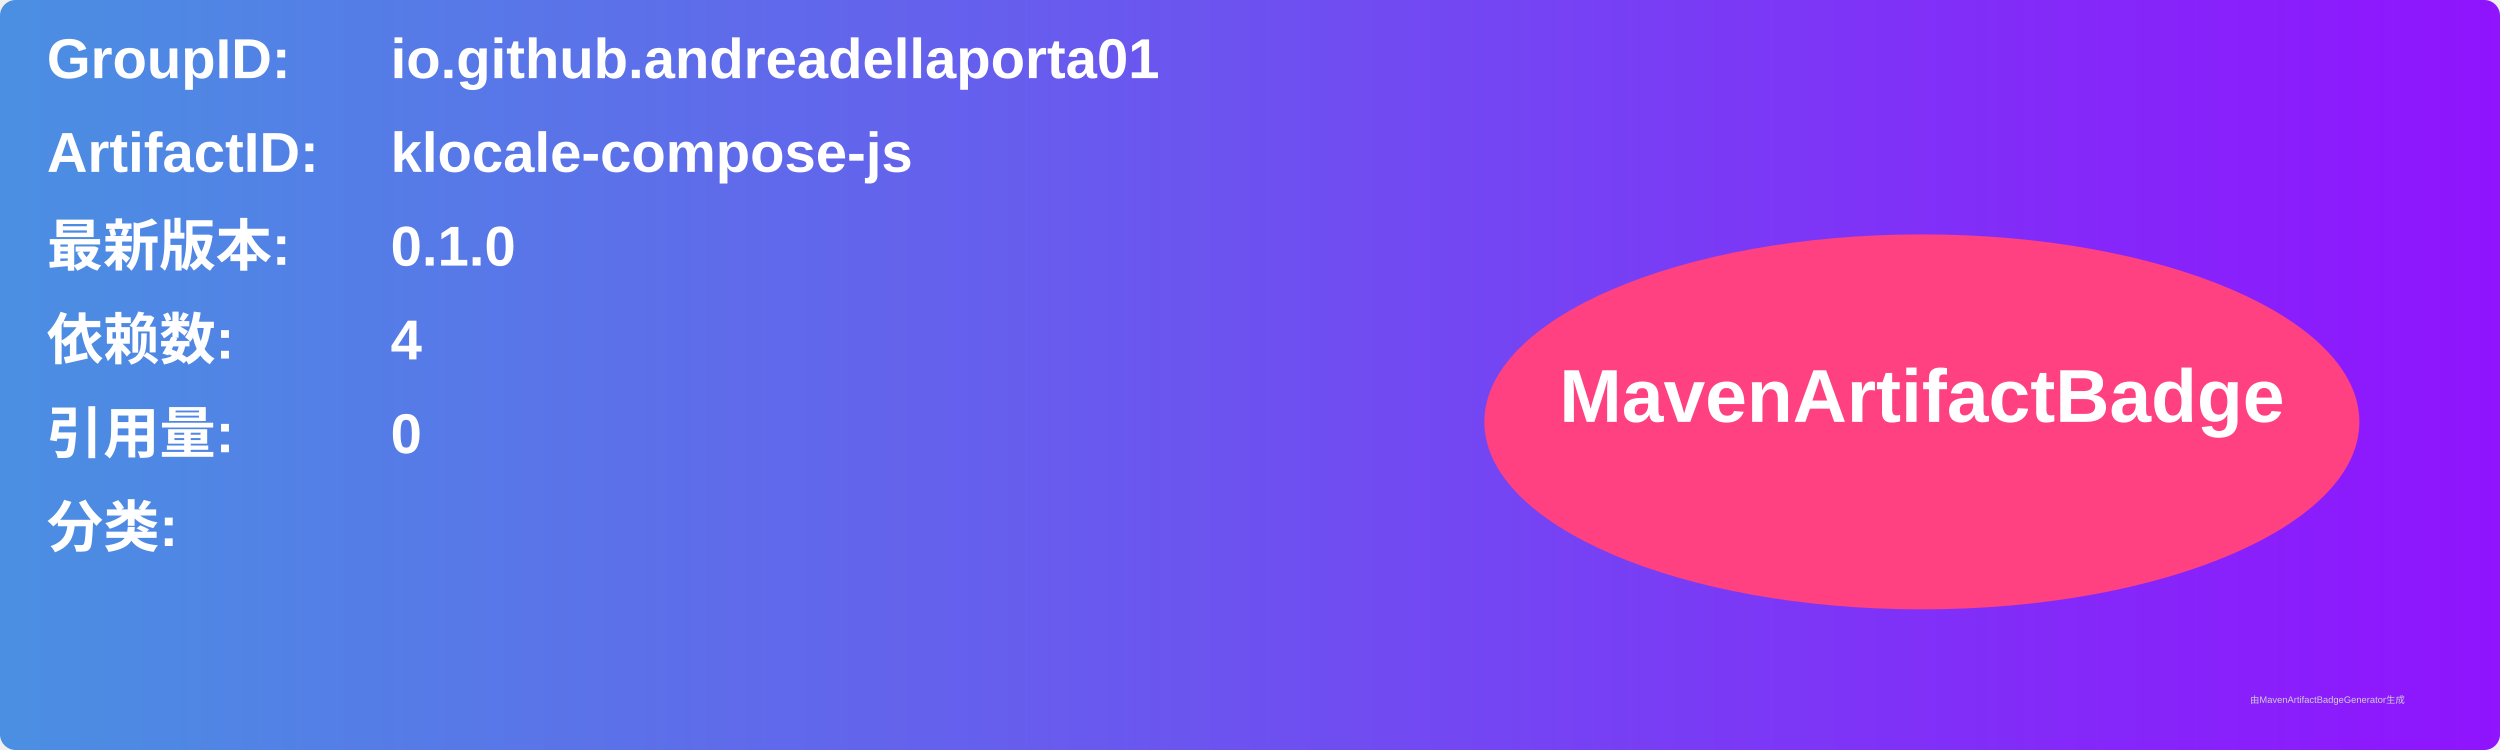
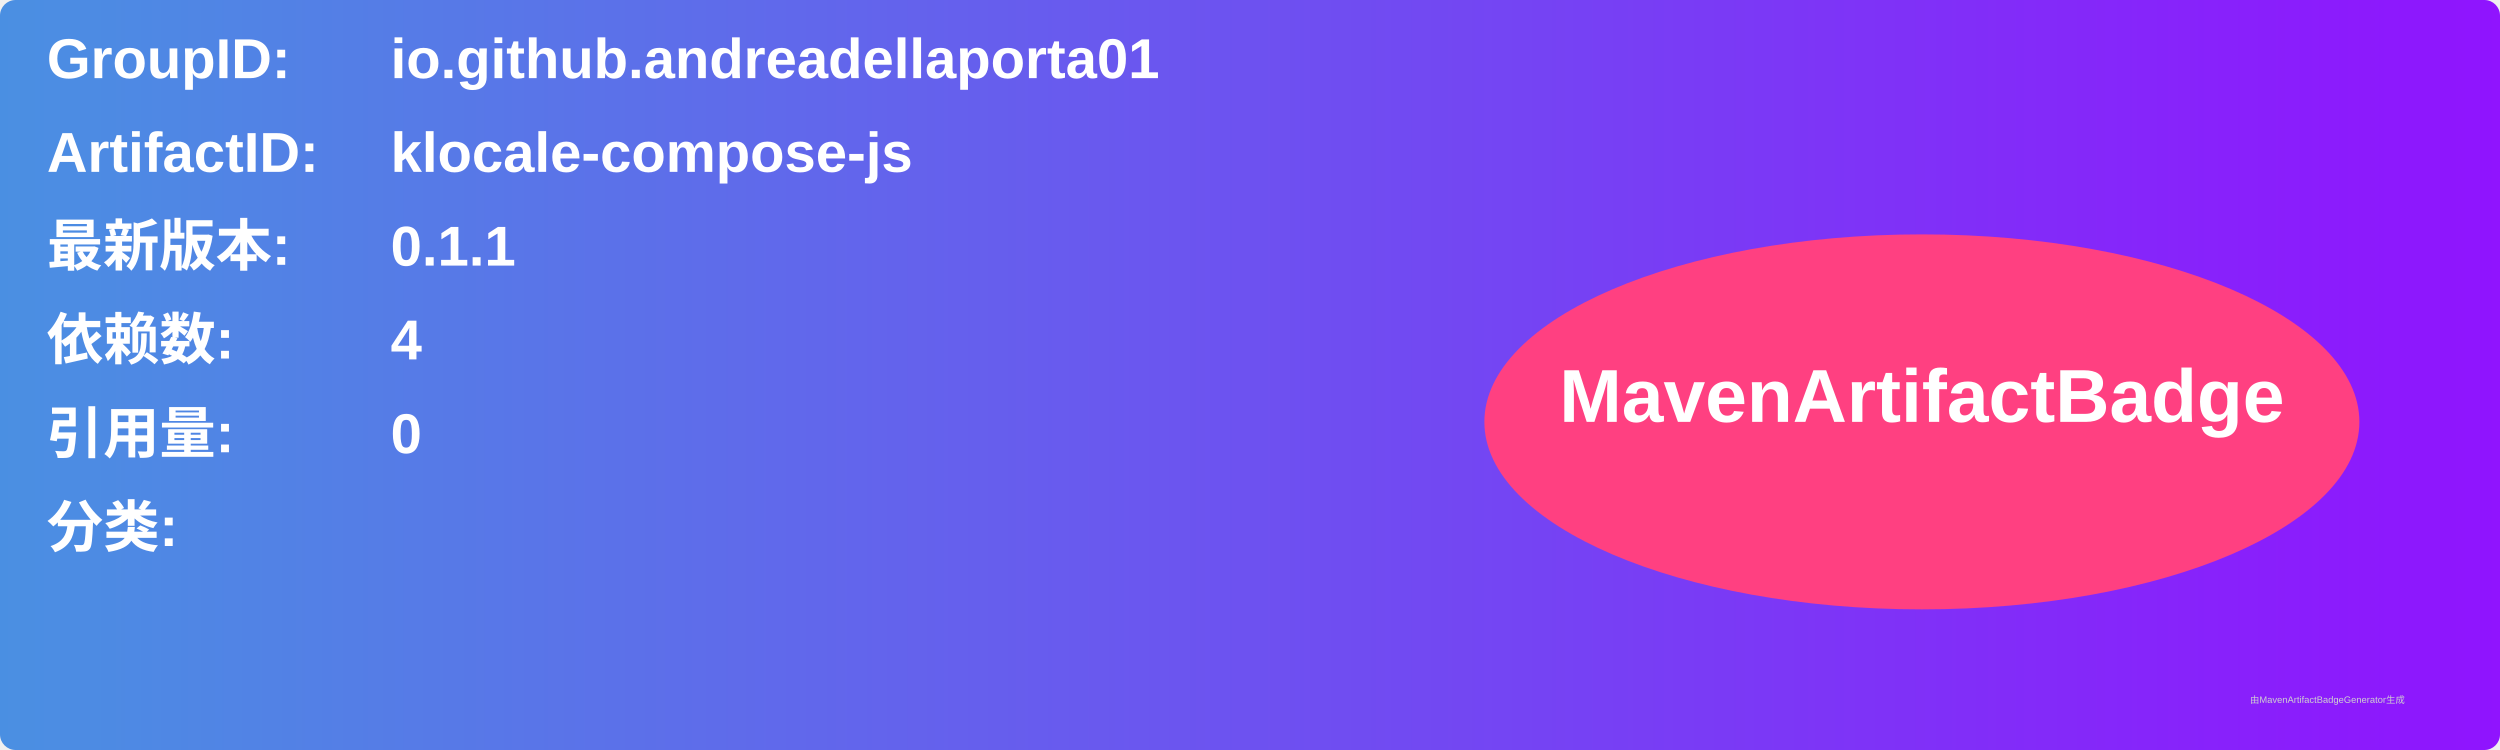
<svg xmlns="http://www.w3.org/2000/svg" width="800" height="240" viewBox="0 0 800 240">
  <linearGradient id="grad" x1="0%" y1="0%" x2="100%" y2="0%">
    <stop offset="0%" stop-color="#4a90e2" />
    <stop offset="100%" stop-color="#9013fe" />
  </linearGradient>
  <rect width="100%" height="100%" rx="5" ry="5" fill="url(#grad)" />
  <g transform="translate(15, 15)">
    <text x="0" y="10" font-family="Arial" font-size="18" fill="white" font-weight="bold" width="260">GroupID:</text>
    <text x="110" y="10" font-family="Arial" font-size="18" fill="white" font-weight="bold" width="460">io.github.andreadellaporta01</text>
    <text x="0" y="40" font-family="Arial" font-size="18" fill="white" font-weight="bold" width="260">ArtifactID:</text>
    <text x="110" y="40" font-family="Arial" font-size="18" fill="white" font-weight="bold" width="460">klocale-compose-js</text>
    <text x="0" y="70" font-family="Arial" font-size="18" fill="white" font-weight="bold">最新版本:</text>
    <text x="110" y="70" font-family="Arial" font-size="18" fill="white" font-weight="bold">
-       <tspan font-weight="bold">0.1.0</tspan>
+       <tspan font-weight="bold">0.1.1</tspan>
    </text>
    <text x="0" y="100" font-family="Arial" font-size="18" fill="white" font-weight="bold">依赖数: </text>
    <text x="110" y="100" font-family="Arial" font-size="18" fill="white">
      <tspan font-weight="bold">4</tspan>
    </text>
    <text x="0" y="130" font-family="Arial" font-size="18" fill="white" font-weight="bold">引用量: </text>
    <text x="110" y="130" font-family="Arial" font-size="18" fill="white">
      <tspan font-weight="bold">0</tspan>
    </text>
    <text x="0" y="160" font-family="Arial" font-size="18" fill="white" font-weight="bold">分类:</text>
    <text x="10" y="190" font-family="Arial" font-size="10" fill="white">
      <tspan font-weight="bold" />
    </text>
    <ellipse cx="600" cy="120" rx="140" ry="60" fill="#ff4081" />
    <text x="600" y="120" text-anchor="middle" font-family="Arial" font-size="24" fill="white" font-weight="bold">MavenArtifactBadge</text>
  </g>
  <text x="720" y="225" font-family="Arial" font-size="3" fill="#d0d0d0">由MavenArtifactBadgeGenerator生成</text>
</svg>
